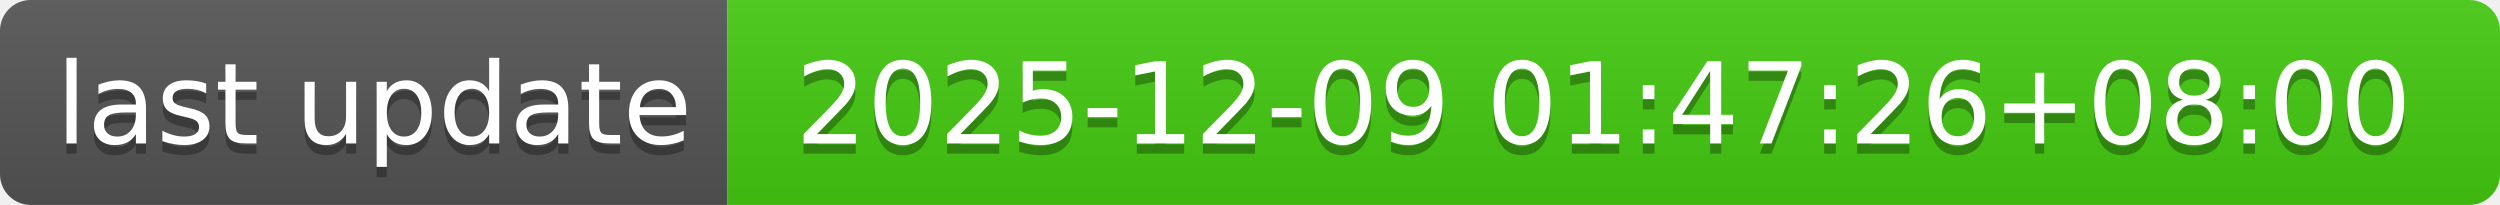
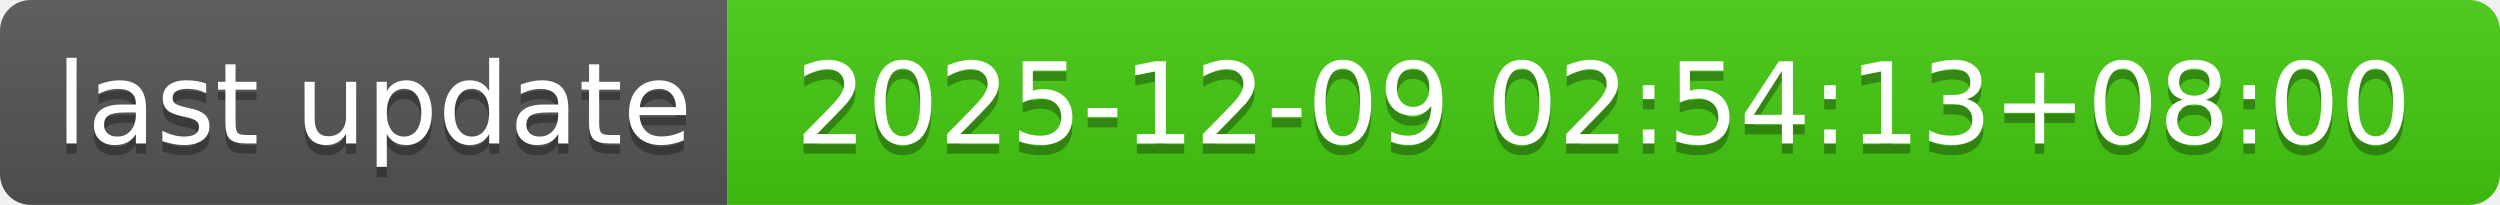
- <svg xmlns="http://www.w3.org/2000/svg" width="244" height="20" role="img" aria-label="last update: 2025-12-09 01:47:26+08:00">
+ <svg xmlns="http://www.w3.org/2000/svg" width="244" height="20" role="img" aria-label="last update: 2025-12-09 02:54:13+08:00">
  <linearGradient id="s" x2="0" y2="100%">
    <stop offset="0" stop-color="#bbb" stop-opacity=".1" />
    <stop offset="1" stop-opacity=".1" />
  </linearGradient>
  <clipPath id="r">
    <rect width="244" height="20" rx="3" fill="#fff" />
  </clipPath>
  <g clip-path="url(#r)">
    <rect width="71" height="20" fill="#555" />
    <rect x="71" width="173" height="20" fill="#4c1" />
    <rect width="244" height="20" fill="url(#s)" />
  </g>
  <g fill="#fff" text-anchor="middle" font-family="Verdana,Geneva,DejaVu Sans,sans-serif" text-rendering="geometricPrecision" font-size="110">
    <text aria-hidden="true" x="365" y="150" fill="#010101" fill-opacity=".3" transform="scale(.1)" textLength="610">last update</text>
    <text x="365" y="140" transform="scale(.1)" fill="#fff" textLength="610">last update</text>
-     <text aria-hidden="true" x="1565" y="150" fill="#010101" fill-opacity=".3" transform="scale(.1)" textLength="1630">2025-12-09 01:47:26+08:00</text>
-     <text x="1565" y="140" transform="scale(.1)" fill="#fff" textLength="1630">2025-12-09 01:47:26+08:00</text>
+     <text aria-hidden="true" x="1565" y="150" fill="#010101" fill-opacity=".3" transform="scale(.1)" textLength="1630">2025-12-09 02:54:13+08:00</text>
+     <text x="1565" y="140" transform="scale(.1)" fill="#fff" textLength="1630">2025-12-09 02:54:13+08:00</text>
  </g>
</svg>
